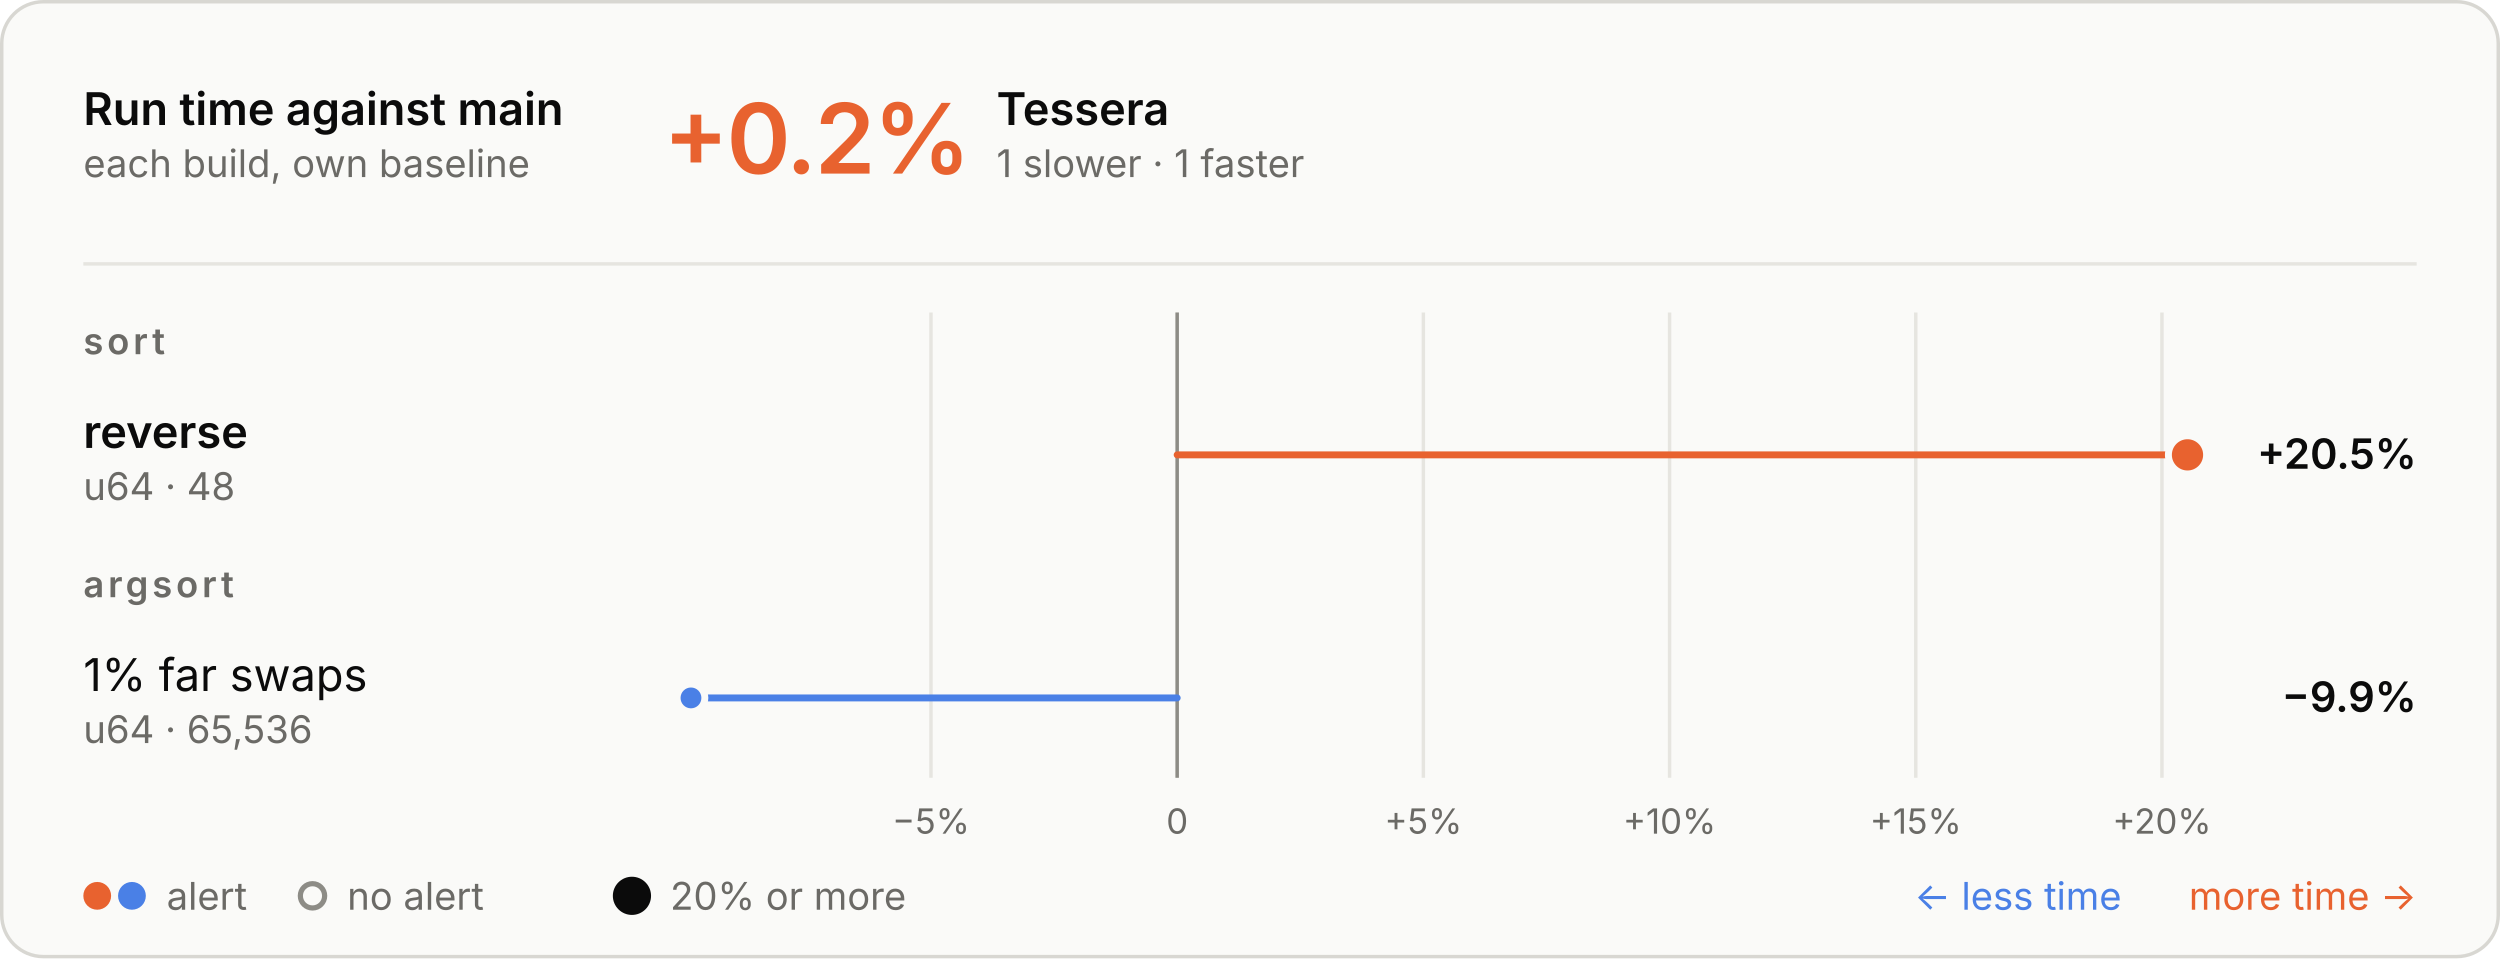
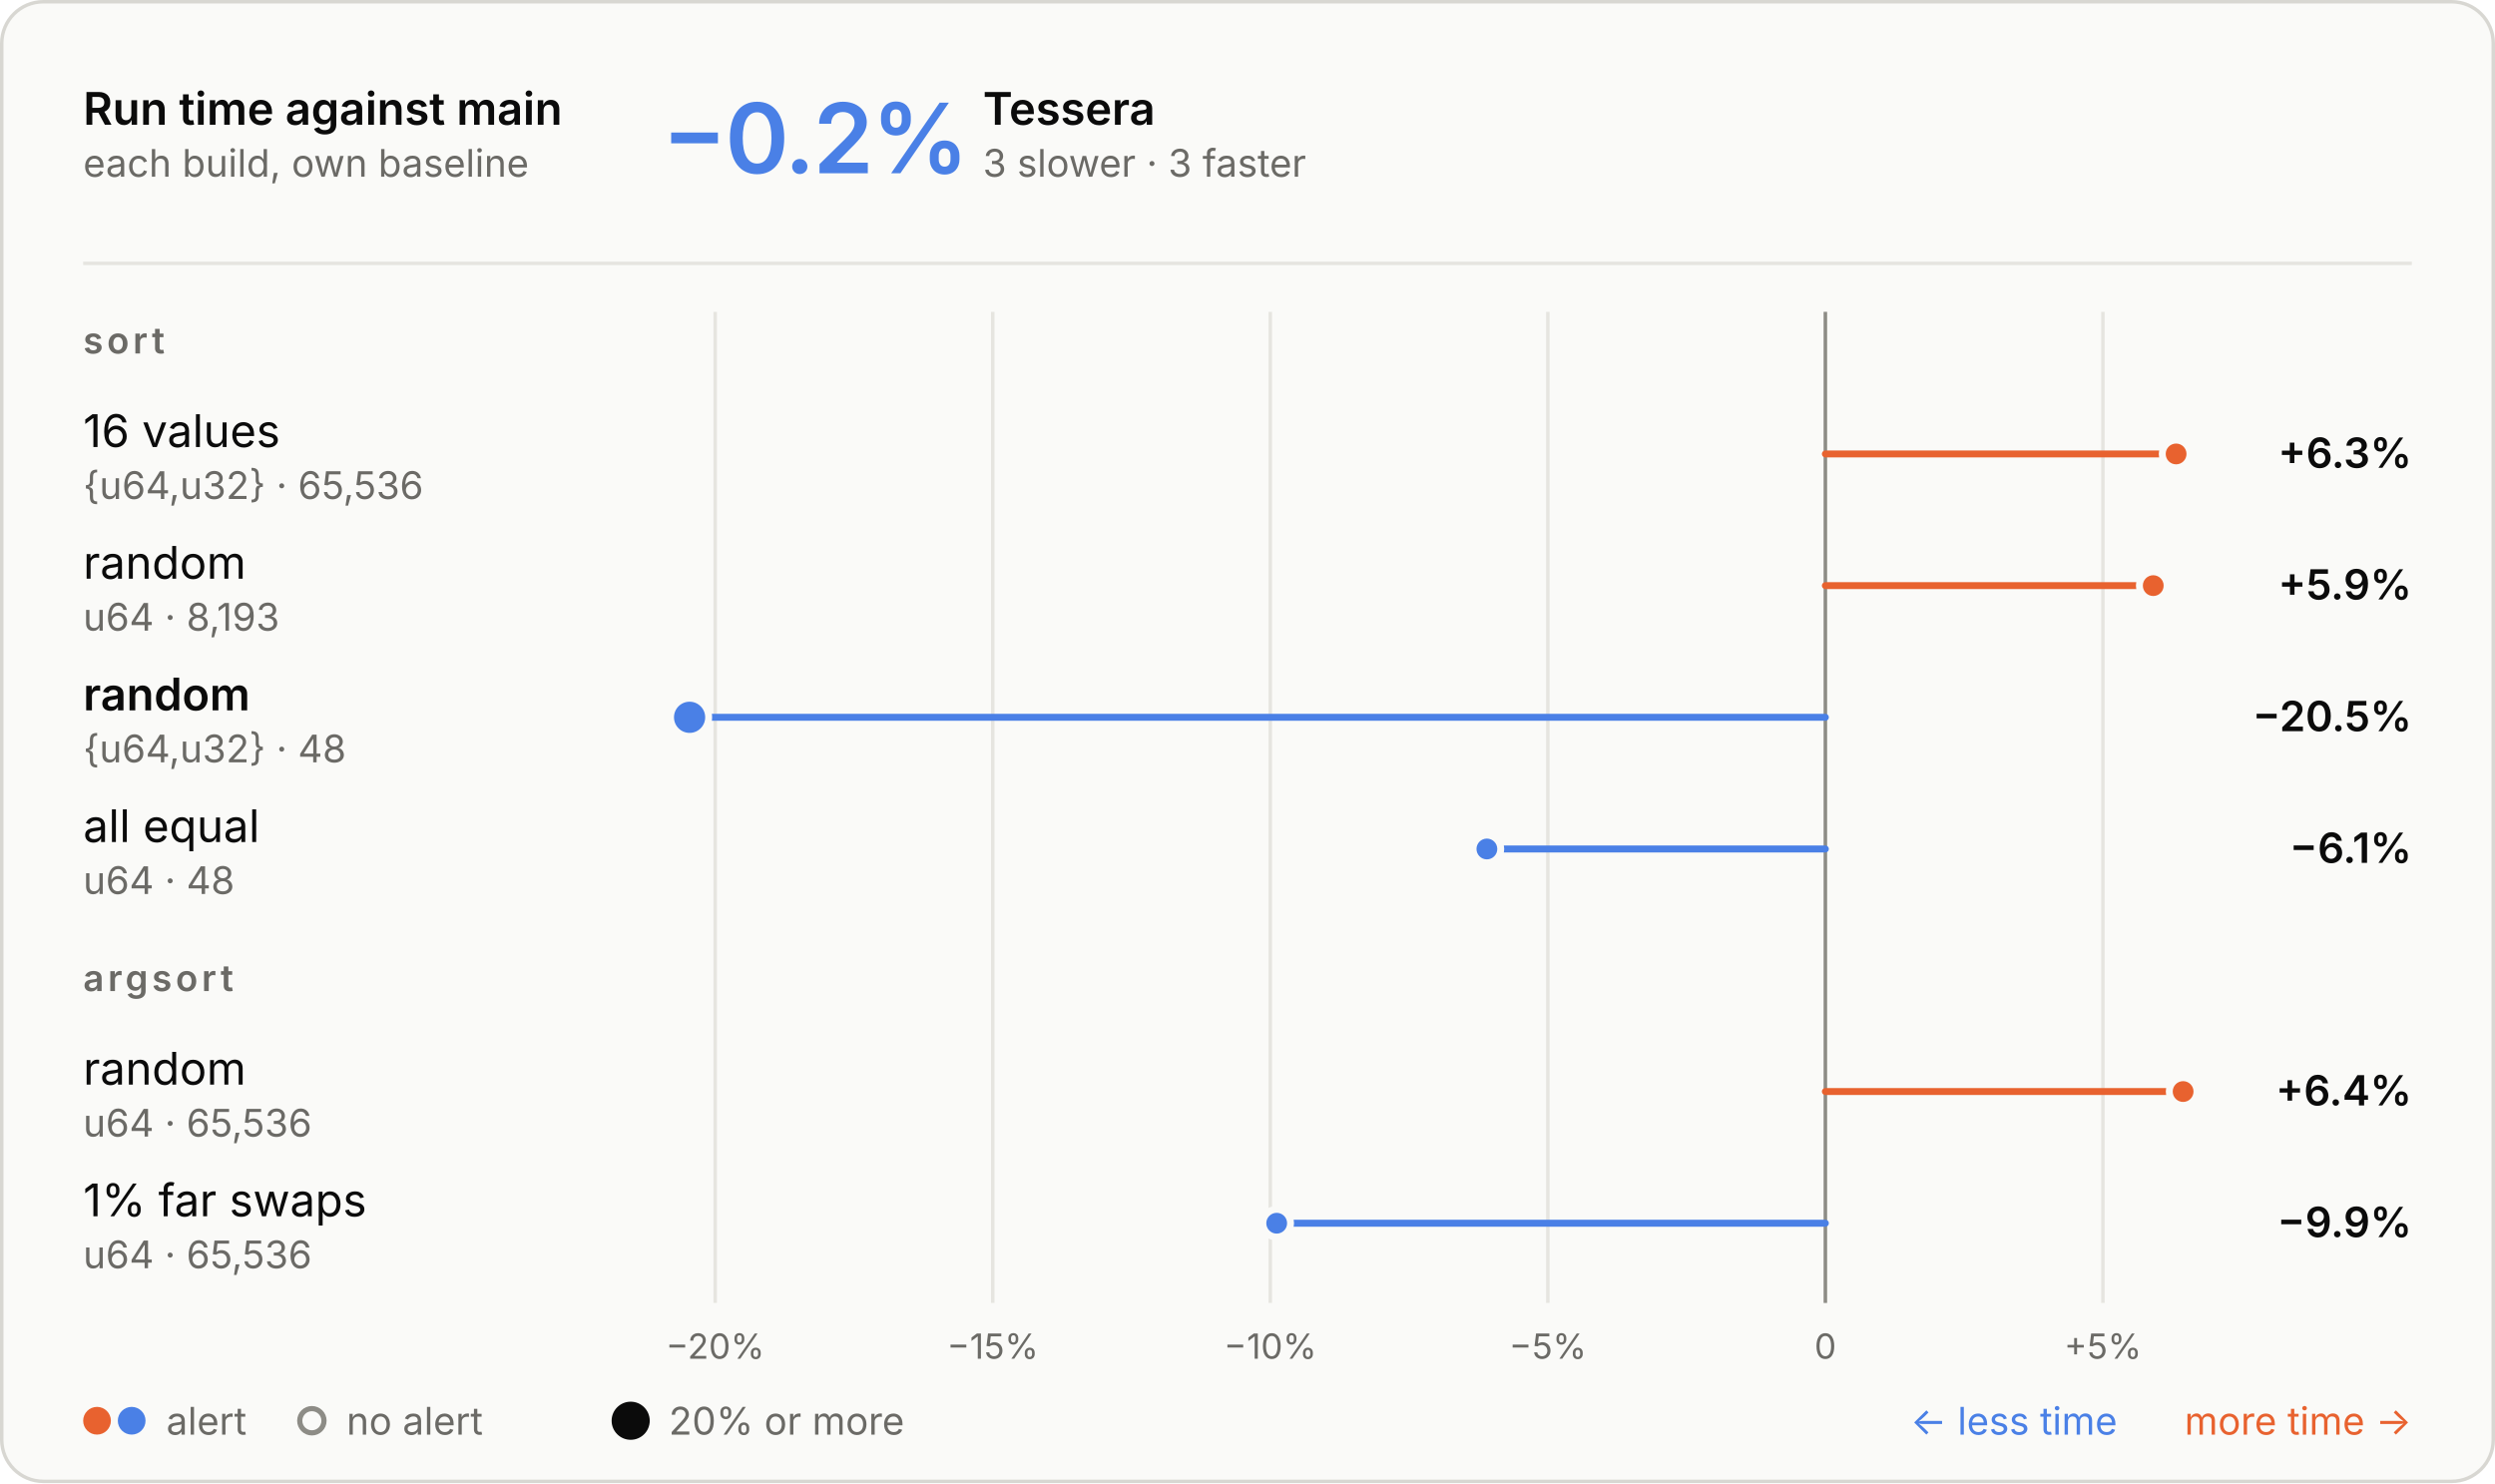
- <svg xmlns="http://www.w3.org/2000/svg" aria-describedby="d" aria-labelledby="t" role="img" style="font-family:Inter, -apple-system, BlinkMacSystemFont, &quot;Segoe UI&quot;, Helvetica, Arial, sans-serif;font-size:13px;background:none" viewBox="0 0 720 276" height="276" width="720" text-anchor="middle" font-size="10" font-family="system-ui, sans-serif" fill="currentColor" class="benchmark-figure">
+ <svg xmlns="http://www.w3.org/2000/svg" aria-describedby="d" aria-labelledby="t" role="img" style="font-family:Inter, -apple-system, BlinkMacSystemFont, &quot;Segoe UI&quot;, Helvetica, Arial, sans-serif;font-size:13px;background:none" viewBox="0 0 720 428" height="428" width="720" text-anchor="middle" font-size="10" font-family="system-ui, sans-serif" fill="currentColor" class="benchmark-figure">
  <style>:where(.benchmark-figure) {
  --plot-background: white;
  display: block;
  height: auto;
  height: intrinsic;
  max-width: 100%;
}
:where(.benchmark-figure text),
:where(.benchmark-figure tspan) {
  white-space: pre;
}</style>
  <g class="figure-fill-panel figure-stroke-border" stroke="#d8d7d2" fill="#fafaf8" aria-label="rect">
-     <rect rx="12" height="275" width="719" y="0.5" x="0.5" />
+     <rect rx="12" height="427" width="719" y="0.5" x="0.5" />
  </g>
  <style>
    .benchmark-figure { font-feature-settings: "tnum", "cv11"; }
    .benchmark-figure [font-size="10.5"] { letter-spacing: 1.1px; }
    .benchmark-figure [font-size="28"] { font-feature-settings: "pnum"; letter-spacing: -.6px; }
    @media (prefers-color-scheme: dark) { .benchmark-figure .figure-fill-panel { fill: #1e1e1d; }
.benchmark-figure .figure-fill-muted { fill: #a3a29b; }
.benchmark-figure .figure-fill-ink { fill: #e8e7e3; }
.benchmark-figure .figure-stroke-border { stroke: #3a3a37; }
.benchmark-figure .figure-stroke-rule { stroke: #30302e; }
.benchmark-figure .figure-stroke-axis { stroke: #6f6e69; }
.benchmark-figure .figure-stroke-panel { stroke: #1e1e1d; } }
    html:not(.dark) .benchmark-figure .figure-fill-panel { fill: #fafaf8; }
html.dark .benchmark-figure .figure-fill-panel { fill: #1e1e1d; }
html:not(.dark) .benchmark-figure .figure-fill-muted { fill: #6b6a66; }
html.dark .benchmark-figure .figure-fill-muted { fill: #a3a29b; }
html:not(.dark) .benchmark-figure .figure-fill-ink { fill: #0b0b0b; }
html.dark .benchmark-figure .figure-fill-ink { fill: #e8e7e3; }
html:not(.dark) .benchmark-figure .figure-stroke-border { stroke: #d8d7d2; }
html.dark .benchmark-figure .figure-stroke-border { stroke: #3a3a37; }
html:not(.dark) .benchmark-figure .figure-stroke-rule { stroke: #e6e5e0; }
html.dark .benchmark-figure .figure-stroke-rule { stroke: #30302e; }
html:not(.dark) .benchmark-figure .figure-stroke-axis { stroke: #8d8c86; }
html.dark .benchmark-figure .figure-stroke-axis { stroke: #6f6e69; }
html:not(.dark) .benchmark-figure .figure-stroke-panel { stroke: #fafaf8; }
html.dark .benchmark-figure .figure-stroke-panel { stroke: #1e1e1d; }
  </style>
  <g class="figure-stroke-rule" stroke="#e6e5e0" aria-hidden="true" aria-label="x-grid">
-     <line y2="224" y1="90" x2="268.122" x1="268.122" />
-     <line y2="224" y1="90" x2="339.026" x1="339.026" />
-     <line y2="224" y1="90" x2="409.93" x1="409.93" />
-     <line y2="224" y1="90" x2="480.834" x1="480.834" />
-     <line y2="224" y1="90" x2="551.738" x1="551.738" />
-     <line y2="224" y1="90" x2="622.643" x1="622.643" />
+     <line y2="376" y1="90" x2="206.391" x1="206.391" />
+     <line y2="376" y1="90" x2="286.483" x1="286.483" />
+     <line y2="376" y1="90" x2="366.575" x1="366.575" />
+     <line y2="376" y1="90" x2="446.667" x1="446.667" />
+     <line y2="376" y1="90" x2="526.759" x1="526.759" />
+     <line y2="376" y1="90" x2="606.851" x1="606.851" />
  </g>
  <g class="figure-stroke-axis" stroke="#8d8c86" aria-label="rule">
-     <line y2="224" y1="90" x2="339.026" x1="339.026" />
+     <line y2="376" y1="90" x2="526.759" x1="526.759" />
  </g>
  <g class="figure-fill-muted" transform="translate(0,9)" font-variant="tabular-nums" font-size="10" fill="#6b6a66" aria-label="x-axis tick label">
-     <text transform="translate(268.1221,224)" y="0.71em">−5%</text>
-     <text transform="translate(339.0262,224)" y="0.71em">0</text>
-     <text transform="translate(409.9303,224)" y="0.71em">+5%</text>
-     <text transform="translate(480.8344,224)" y="0.71em">+10%</text>
-     <text transform="translate(551.7385,224)" y="0.71em">+15%</text>
-     <text transform="translate(622.6426,224)" y="0.71em">+20%</text>
+     <text transform="translate(206.3907,376)" y="0.71em">−20%</text>
+     <text transform="translate(286.4828,376)" y="0.71em">−15%</text>
+     <text transform="translate(366.575,376)" y="0.71em">−10%</text>
+     <text transform="translate(446.6672,376)" y="0.71em">−5%</text>
+     <text transform="translate(526.7593,376)" y="0.71em">0</text>
+     <text transform="translate(606.8515,376)" y="0.71em">+5%</text>
  </g>
  <g stroke-linecap="round" stroke-width="2" aria-label="rule">
-     <line stroke="#e8622f" y2="131" y1="131" x2="630" x1="339.026" />
-     <line stroke="#4a80e6" y2="201" y1="201" x2="199" x1="339.026" />
+     <line stroke="#e8622f" y2="131" y1="131" x2="627.976" x1="526.759" />
+     <line stroke="#e8622f" y2="169" y1="169" x2="621.378" x1="526.759" />
+     <line stroke="#4a80e6" y2="207" y1="207" x2="199" x1="526.759" />
+     <line stroke="#4a80e6" y2="245" y1="245" x2="429.08" x1="526.759" />
+     <line stroke="#e8622f" y2="315" y1="315" x2="630" x1="526.759" />
+     <line stroke="#4a80e6" y2="353" y1="353" x2="368.424" x1="526.759" />
  </g>
  <g class="figure-stroke-panel" stroke-width="2" stroke="#fafaf8" aria-label="dot">
-     <circle fill="#e8622f" r="5.5" cy="131" cx="630" />
-     <circle fill="#4a80e6" r="4" cy="201" cx="199" />
+     <circle fill="#4a80e6" r="5.5" cy="207" cx="199" />
+     <circle fill="#e8622f" r="4" cy="131" cx="627.976" />
+     <circle fill="#e8622f" r="4" cy="169" cx="621.378" />
+     <circle fill="#4a80e6" r="4" cy="245" cx="429.08" />
+     <circle fill="#e8622f" r="4" cy="315" cx="630" />
+     <circle fill="#4a80e6" r="4" cy="353" cx="368.424" />
  </g>
  <g class="figure-fill-ink" font-weight="600" font-size="13" text-anchor="start" fill="#0b0b0b" aria-label="text">
    <text transform="translate(24,36)">Run time against main</text>
  </g>
  <g class="figure-fill-muted" font-weight="400" font-size="11" text-anchor="start" fill="#6b6a66" aria-label="text">
    <text transform="translate(24,51)">each build, own baseline</text>
  </g>
  <g class="figure-stroke-rule" stroke="#e6e5e0" aria-label="rule">
    <line y2="76" y1="76" x2="696" x1="24" />
  </g>
-   <g font-weight="600" font-size="28" text-anchor="start" fill="#e8622f" aria-label="text">
-     <text transform="translate(191,50)">+0.2%</text>
+   <g font-weight="600" font-size="28" text-anchor="start" fill="#4a80e6" aria-label="text">
+     <text transform="translate(191,50)">−0.2%</text>
  </g>
  <g class="figure-fill-ink" font-weight="600" font-size="13" text-anchor="start" fill="#0b0b0b" aria-label="text">
-     <text transform="translate(287,36)">Tessera</text>
+     <text transform="translate(283.64,36)">Tessera</text>
  </g>
  <g class="figure-fill-muted" font-weight="400" font-size="11" text-anchor="start" fill="#6b6a66" aria-label="text">
-     <text transform="translate(287,51)">1 slower · 1 faster</text>
+     <text transform="translate(283.64,51)">3 slower · 3 faster</text>
  </g>
  <g class="figure-fill-muted" font-weight="600" font-size="10.5" text-anchor="start" fill="#6b6a66" aria-label="text">
    <text transform="translate(24,102)">sort</text>
  </g>
-   <g class="figure-fill-ink" font-weight="600" font-size="13" text-anchor="start" fill="#0b0b0b" aria-label="text">
-     <text transform="translate(24,129)">reverse</text>
+   <g class="figure-fill-ink" font-weight="400" font-size="13" text-anchor="start" fill="#0b0b0b" aria-label="text">
+     <text transform="translate(24,129)">16 values</text>
  </g>
  <g class="figure-fill-muted" font-weight="400" font-size="11" text-anchor="start" fill="#6b6a66" aria-label="text">
-     <text transform="translate(24,144)">u64 · 48</text>
+     <text transform="translate(24,144)">{u64,u32} · 65,536</text>
  </g>
  <g class="figure-fill-ink" font-weight="600" font-size="12" text-anchor="end" fill="#0b0b0b" aria-label="text">
-     <text transform="translate(696,135)">+20.5%</text>
+     <text transform="translate(696,135)">+6.3%</text>
+   </g>
+   <g class="figure-fill-ink" font-weight="400" font-size="13" text-anchor="start" fill="#0b0b0b" aria-label="text">
+     <text transform="translate(24,167)">random</text>
+   </g>
+   <g class="figure-fill-muted" font-weight="400" font-size="11" text-anchor="start" fill="#6b6a66" aria-label="text">
+     <text transform="translate(24,182)">u64 · 8,193</text>
+   </g>
+   <g class="figure-fill-ink" font-weight="600" font-size="12" text-anchor="end" fill="#0b0b0b" aria-label="text">
+     <text transform="translate(696,173)">+5.9%</text>
+   </g>
+   <g class="figure-fill-ink" font-weight="600" font-size="13" text-anchor="start" fill="#0b0b0b" aria-label="text">
+     <text transform="translate(24,205)">random</text>
+   </g>
+   <g class="figure-fill-muted" font-weight="400" font-size="11" text-anchor="start" fill="#6b6a66" aria-label="text">
+     <text transform="translate(24,220)">{u64,u32} · 48</text>
+   </g>
+   <g class="figure-fill-ink" font-weight="600" font-size="12" text-anchor="end" fill="#0b0b0b" aria-label="text">
+     <text transform="translate(696,211)">−20.5%</text>
+   </g>
+   <g class="figure-fill-ink" font-weight="400" font-size="13" text-anchor="start" fill="#0b0b0b" aria-label="text">
+     <text transform="translate(24,243)">all equal</text>
+   </g>
+   <g class="figure-fill-muted" font-weight="400" font-size="11" text-anchor="start" fill="#6b6a66" aria-label="text">
+     <text transform="translate(24,258)">u64 · 48</text>
+   </g>
+   <g class="figure-fill-ink" font-weight="600" font-size="12" text-anchor="end" fill="#0b0b0b" aria-label="text">
+     <text transform="translate(696,249)">−6.1%</text>
  </g>
  <g class="figure-fill-muted" font-weight="600" font-size="10.5" text-anchor="start" fill="#6b6a66" aria-label="text">
-     <text transform="translate(24,172)">argsort</text>
+     <text transform="translate(24,286)">argsort</text>
  </g>
  <g class="figure-fill-ink" font-weight="400" font-size="13" text-anchor="start" fill="#0b0b0b" aria-label="text">
-     <text transform="translate(24,199)">1% far swaps</text>
+     <text transform="translate(24,313)">random</text>
  </g>
  <g class="figure-fill-muted" font-weight="400" font-size="11" text-anchor="start" fill="#6b6a66" aria-label="text">
-     <text transform="translate(24,214)">u64 · 65,536</text>
+     <text transform="translate(24,328)">u64 · 65,536</text>
  </g>
  <g class="figure-fill-ink" font-weight="600" font-size="12" text-anchor="end" fill="#0b0b0b" aria-label="text">
-     <text transform="translate(696,205)">−9.9%</text>
+     <text transform="translate(696,319)">+6.4%</text>
+   </g>
+   <g class="figure-fill-ink" font-weight="400" font-size="13" text-anchor="start" fill="#0b0b0b" aria-label="text">
+     <text transform="translate(24,351)">1% far swaps</text>
+   </g>
+   <g class="figure-fill-muted" font-weight="400" font-size="11" text-anchor="start" fill="#6b6a66" aria-label="text">
+     <text transform="translate(24,366)">u64 · 65,536</text>
+   </g>
+   <g class="figure-fill-ink" font-weight="600" font-size="12" text-anchor="end" fill="#0b0b0b" aria-label="text">
+     <text transform="translate(696,357)">−9.9%</text>
  </g>
  <g fill="#e8622f" aria-label="dot">
-     <circle r="4" cy="258" cx="28" />
+     <circle r="4" cy="410" cx="28" />
  </g>
  <g fill="#4a80e6" aria-label="dot">
-     <circle r="4" cy="258" cx="38" />
+     <circle r="4" cy="410" cx="38" />
  </g>
  <g class="figure-fill-muted" font-weight="400" font-size="11" text-anchor="start" fill="#6b6a66" aria-label="text">
-     <text transform="translate(48,262)">alert</text>
+     <text transform="translate(48,414)">alert</text>
  </g>
  <g class="figure-fill-panel figure-stroke-axis" stroke-width="1.5" stroke="#8d8c86" fill="#fafaf8" aria-label="dot">
-     <circle r="3.5" cy="258" cx="90" />
+     <circle r="3.5" cy="410" cx="90" />
  </g>
  <g class="figure-fill-muted" font-weight="400" font-size="11" text-anchor="start" fill="#6b6a66" aria-label="text">
-     <text transform="translate(100,262)">no alert</text>
+     <text transform="translate(100,414)">no alert</text>
  </g>
  <g class="figure-fill-ink" fill="#0b0b0b" aria-label="dot">
-     <circle r="5.5" cy="258" cx="182" />
+     <circle r="5.5" cy="410" cx="182" />
  </g>
  <g class="figure-fill-muted" font-weight="400" font-size="11" text-anchor="start" fill="#6b6a66" aria-label="text">
-     <text transform="translate(193,262)">20% or more</text>
+     <text transform="translate(193,414)">20% or more</text>
  </g>
  <g font-weight="400" font-size="11" text-anchor="end" fill="#e8622f" aria-label="text">
-     <text transform="translate(696,262)">more time →</text>
+     <text transform="translate(696,414)">more time →</text>
  </g>
  <g font-weight="400" font-size="11" text-anchor="end" fill="#4a80e6" aria-label="text">
-     <text transform="translate(611,262)">← less time</text>
+     <text transform="translate(611,414)">← less time</text>
  </g>
</svg>
